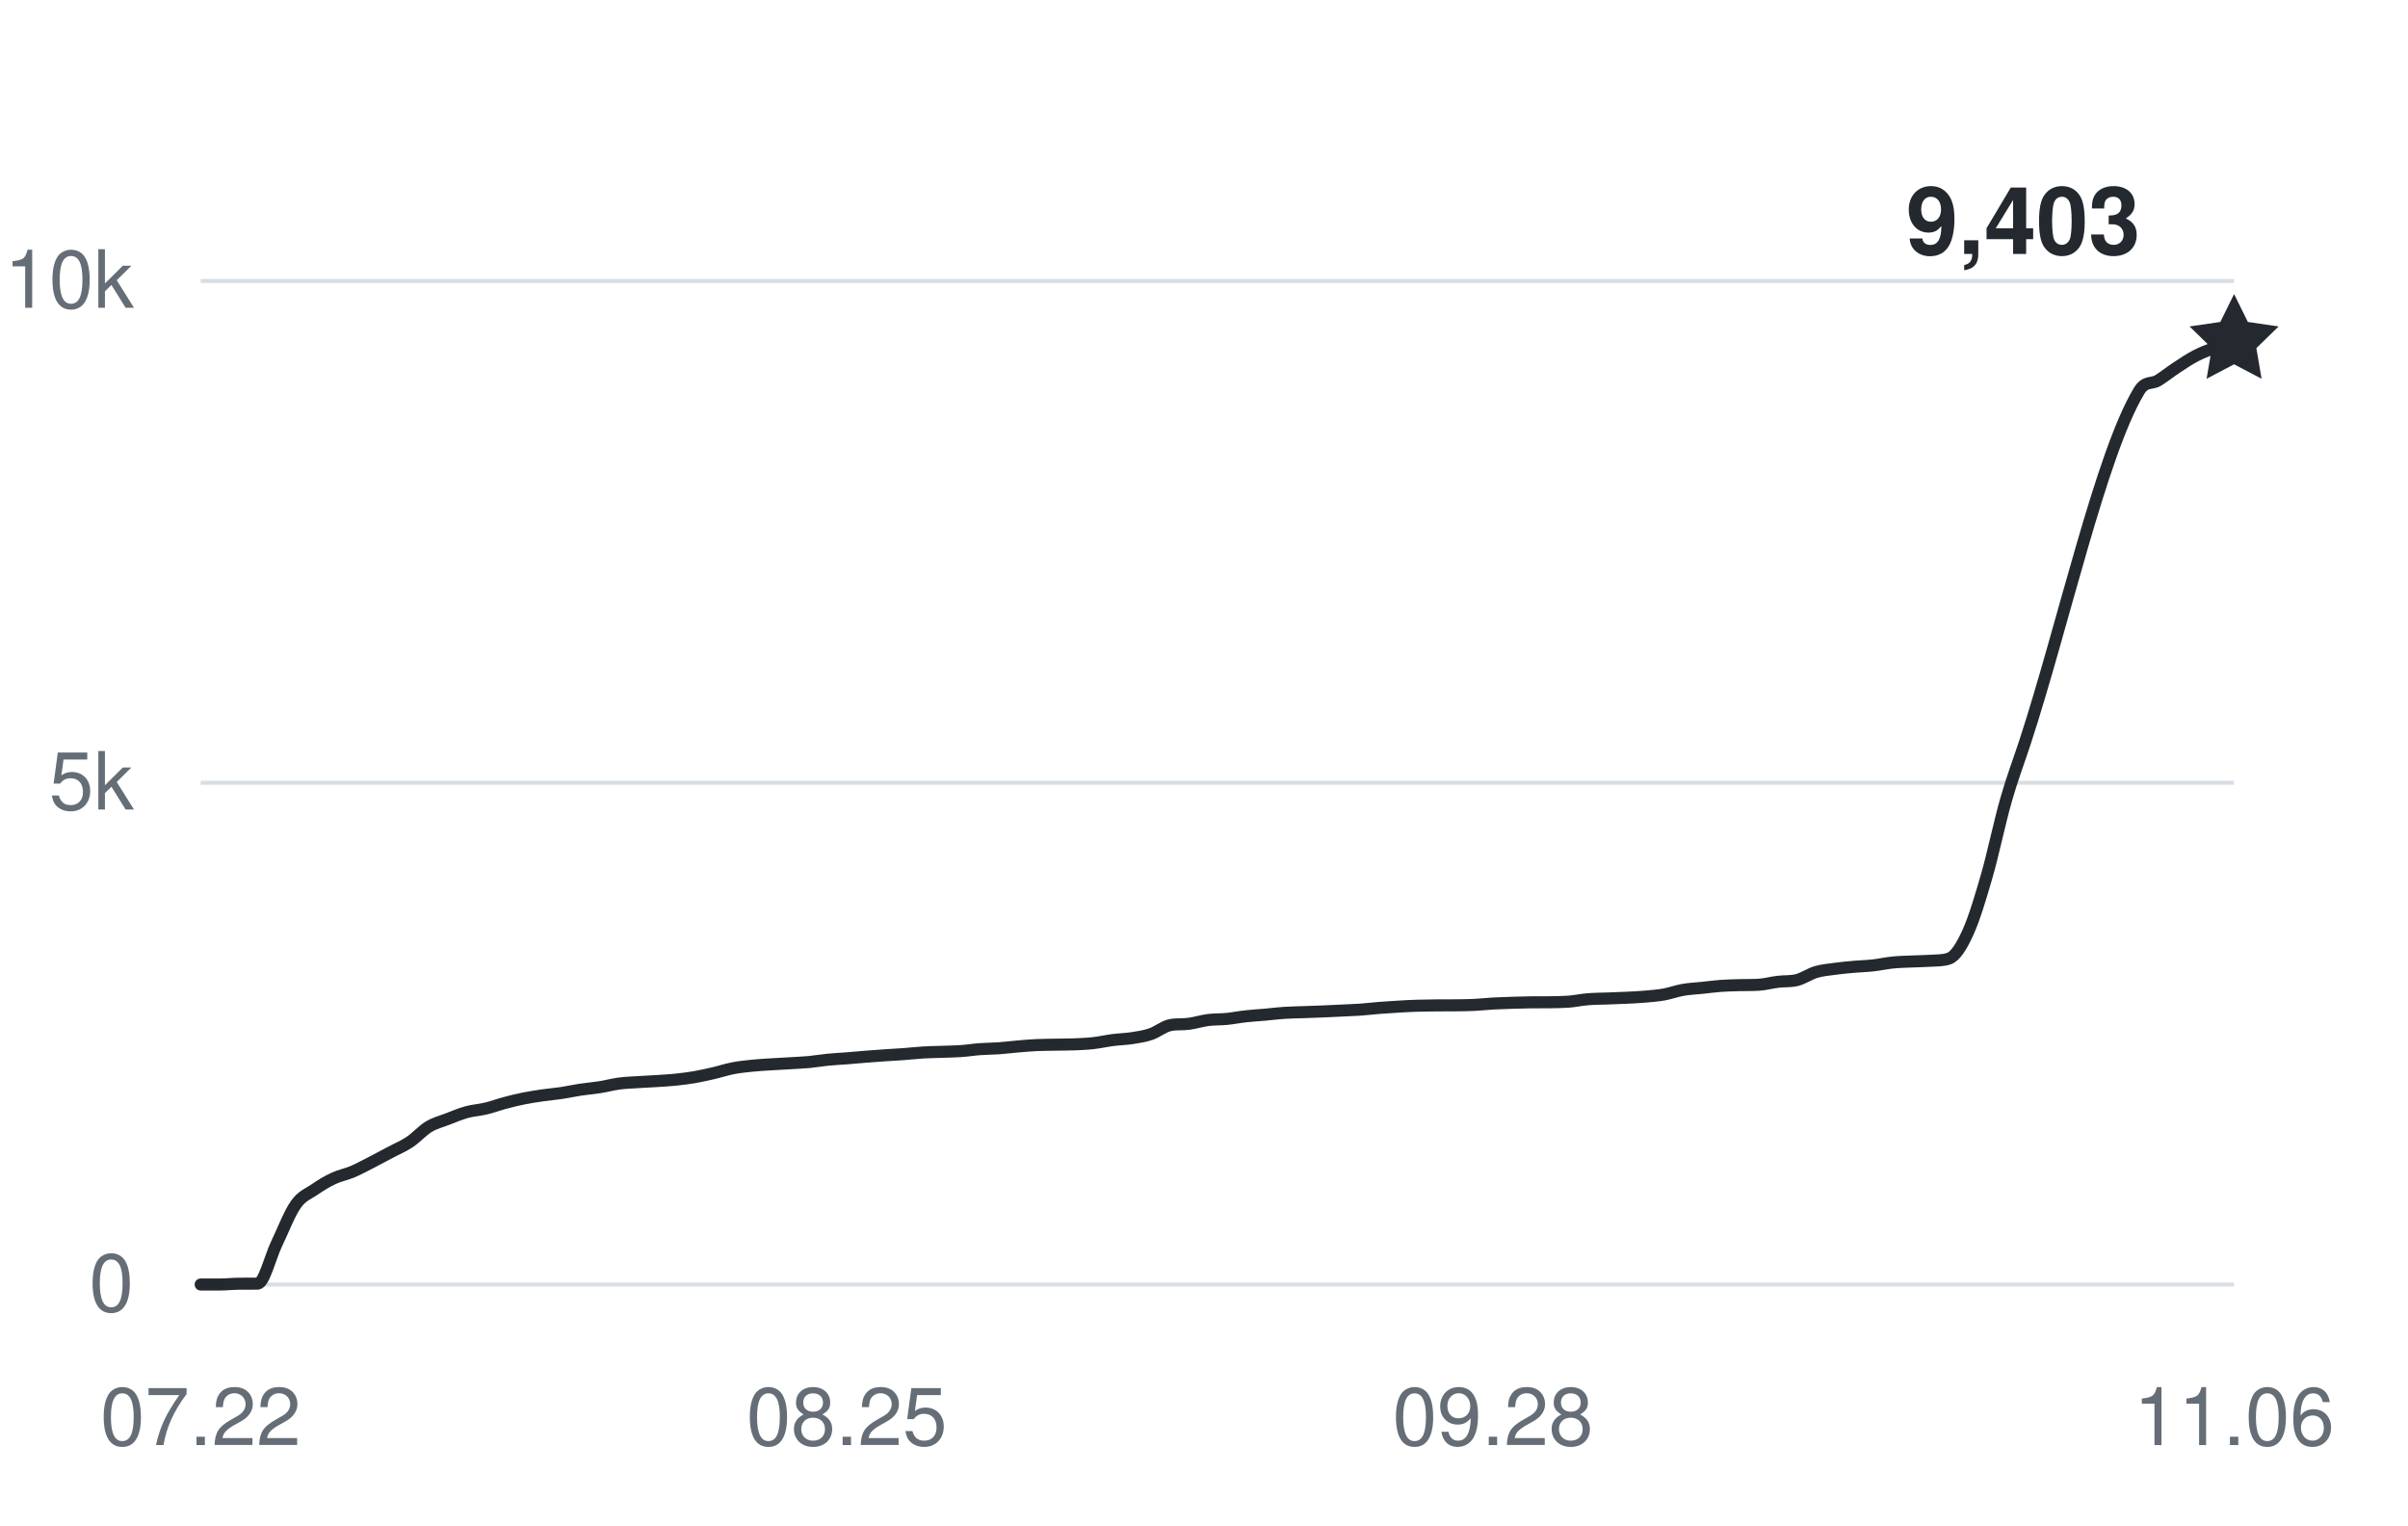
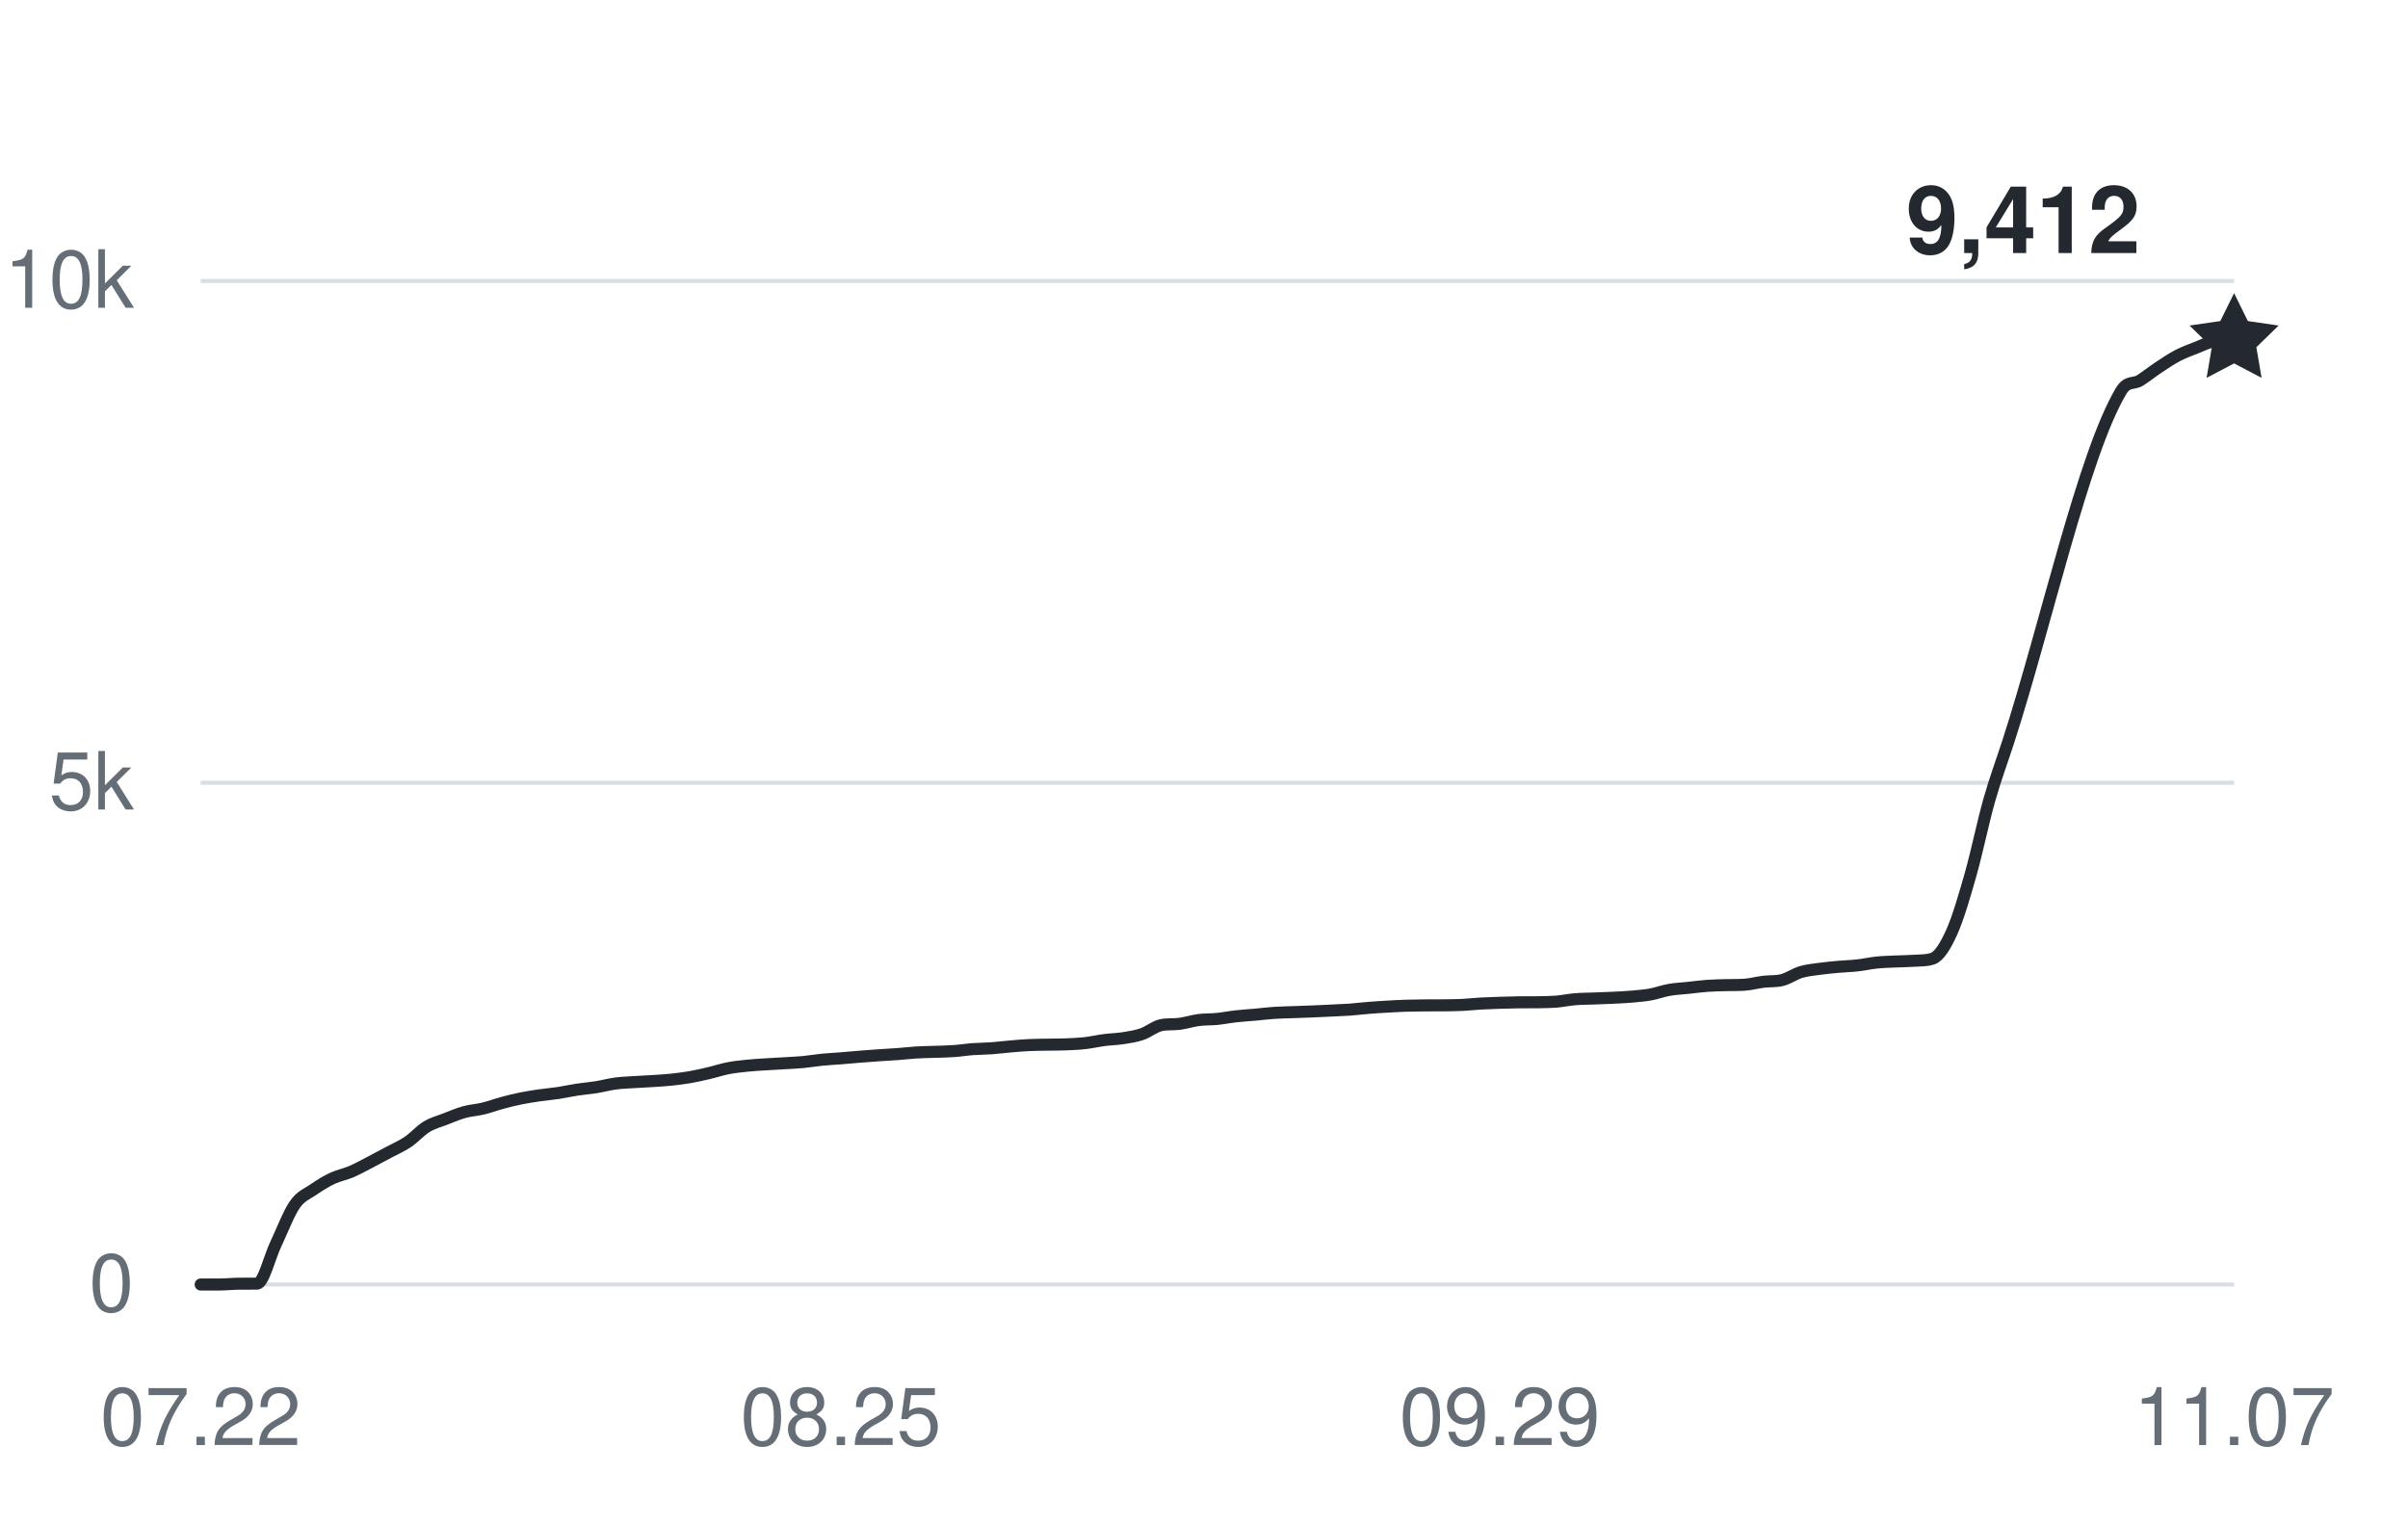
<svg xmlns="http://www.w3.org/2000/svg" width="360" height="228" viewBox="0 0 360 228" role="img" aria-labelledby="title desc">
  <g fill="#656d76" font-family="-apple-system,BlinkMacSystemFont,Segoe UI,Helvetica,Arial,sans-serif" font-size="12">
    <path d="M30 192H334" stroke="#d8dee4" stroke-width="0.6" />
    <text x="20" y="196" text-anchor="end">0</text>
    <path d="M30 117H334" stroke="#d8dee4" stroke-width="0.6" />
    <text x="20" y="121" text-anchor="end">5k</text>
    <path d="M30 42H334" stroke="#d8dee4" stroke-width="0.6" />
    <text x="20" y="46" text-anchor="end">10k</text>
    <text x="30" y="216" text-anchor="middle">07.22</text>
-     <text x="126.598" y="216" text-anchor="middle">08.25</text>
-     <text x="223.196" y="216" text-anchor="middle">09.28</text>
-     <text x="334" y="216" text-anchor="middle">11.06</text>
-     <path d="M30,192 C30.95,192 31.89,192 32.84,192 C33.79,192 34.74,191.89 35.68,191.88 C36.63,191.87 37.58,191.88 38.52,191.87 C39.47,191.85 40.42,187.86 41.36,185.9 C42.31,183.93 43.26,181.41 44.21,180.06 C45.15,178.71 46.1,178.45 47.05,177.79 C47.99,177.14 48.94,176.57 49.89,176.13 C50.83,175.69 51.78,175.53 52.73,175.13 C53.68,174.72 54.62,174.2 55.57,173.72 C56.52,173.23 57.46,172.72 58.41,172.22 C59.36,171.71 60.31,171.33 61.25,170.7 C62.2,170.07 63.15,168.99 64.09,168.42 C65.04,167.85 65.99,167.63 66.93,167.26 C67.88,166.9 68.83,166.49 69.78,166.23 C70.72,165.97 71.67,165.93 72.62,165.7 C73.56,165.48 74.51,165.12 75.46,164.87 C76.4,164.61 77.35,164.38 78.3,164.19 C79.25,164 80.19,163.86 81.14,163.72 C82.09,163.59 83.03,163.51 83.98,163.37 C84.93,163.22 85.88,163.01 86.82,162.87 C87.77,162.73 88.72,162.66 89.66,162.51 C90.61,162.36 91.56,162.1 92.5,161.97 C93.45,161.84 94.4,161.81 95.35,161.75 C96.29,161.68 97.24,161.66 98.19,161.59 C99.13,161.53 100.08,161.48 101.03,161.38 C101.98,161.28 102.92,161.16 103.87,161 C104.82,160.83 105.76,160.62 106.71,160.4 C107.66,160.18 108.6,159.86 109.55,159.68 C110.5,159.49 111.45,159.4 112.39,159.3 C113.34,159.2 114.29,159.15 115.23,159.09 C116.18,159.03 117.13,158.98 118.07,158.93 C119.02,158.87 119.97,158.83 120.92,158.75 C121.86,158.66 122.81,158.49 123.76,158.4 C124.7,158.31 125.65,158.26 126.6,158.19 C127.55,158.12 128.49,158.02 129.44,157.95 C130.39,157.88 131.33,157.81 132.28,157.74 C133.23,157.68 134.17,157.63 135.12,157.56 C136.07,157.49 137.02,157.38 137.96,157.32 C138.91,157.26 139.86,157.25 140.8,157.22 C141.75,157.18 142.7,157.18 143.64,157.11 C144.59,157.05 145.54,156.89 146.49,156.82 C147.43,156.75 148.38,156.76 149.33,156.69 C150.27,156.62 151.22,156.5 152.17,156.42 C153.12,156.34 154.06,156.25 155.01,156.21 C155.96,156.17 156.9,156.17 157.85,156.15 C158.8,156.13 159.74,156.14 160.69,156.1 C161.64,156.06 162.59,156.02 163.53,155.91 C164.48,155.8 165.43,155.58 166.37,155.46 C167.32,155.34 168.27,155.32 169.21,155.18 C170.16,155.03 171.11,154.9 172.06,154.57 C173,154.25 173.95,153.45 174.9,153.24 C175.84,153.03 176.79,153.16 177.74,153.03 C178.69,152.9 179.63,152.6 180.58,152.47 C181.53,152.35 182.47,152.39 183.42,152.3 C184.37,152.2 185.31,152.01 186.26,151.91 C187.21,151.8 188.16,151.75 189.1,151.67 C190.05,151.58 191,151.46 191.94,151.4 C192.89,151.33 193.84,151.33 194.79,151.29 C195.73,151.26 196.68,151.22 197.63,151.19 C198.57,151.15 199.52,151.11 200.47,151.06 C201.41,151.02 202.36,150.98 203.31,150.92 C204.26,150.85 205.2,150.74 206.15,150.66 C207.1,150.59 208.04,150.52 208.99,150.47 C209.94,150.41 210.88,150.36 211.83,150.33 C212.78,150.3 213.73,150.29 214.67,150.28 C215.62,150.28 216.57,150.28 217.51,150.27 C218.46,150.26 219.41,150.25 220.36,150.21 C221.3,150.17 222.25,150.05 223.2,150 C224.14,149.95 225.09,149.92 226.04,149.89 C226.98,149.86 227.93,149.83 228.88,149.82 C229.83,149.81 230.77,149.82 231.72,149.81 C232.67,149.79 233.61,149.79 234.56,149.72 C235.51,149.64 236.45,149.43 237.4,149.36 C238.35,149.28 239.3,149.28 240.24,149.25 C241.19,149.22 242.14,149.19 243.08,149.14 C244.03,149.1 244.98,149.05 245.93,148.97 C246.87,148.88 247.82,148.82 248.77,148.65 C249.71,148.48 250.66,148.12 251.61,147.96 C252.55,147.79 253.5,147.76 254.45,147.66 C255.4,147.56 256.34,147.43 257.29,147.36 C258.24,147.29 259.18,147.28 260.13,147.25 C261.08,147.23 262.02,147.25 262.97,147.19 C263.92,147.13 264.87,146.86 265.81,146.75 C266.76,146.63 267.71,146.73 268.65,146.49 C269.6,146.25 270.55,145.57 271.5,145.29 C272.44,145.01 273.39,144.94 274.34,144.81 C275.28,144.68 276.23,144.59 277.18,144.51 C278.12,144.42 279.07,144.41 280.02,144.3 C280.97,144.2 281.91,143.98 282.86,143.88 C283.81,143.78 284.75,143.76 285.7,143.72 C286.65,143.67 287.6,143.68 288.54,143.61 C289.49,143.54 290.44,143.61 291.38,143.28 C292.33,142.95 293.28,141.44 294.22,139.35 C295.17,137.26 296.12,134.07 297.07,130.77 C298.01,127.47 298.96,122.87 299.91,119.56 C300.85,116.26 301.8,113.82 302.75,110.92 C308.43,93.54 314.11,67.89 319.79,58.44 C320.74,56.87 321.69,57.46 322.64,56.87 C323.58,56.28 324.53,55.52 325.48,54.9 C326.42,54.28 327.37,53.64 328.32,53.15 C329.26,52.66 330.21,52.33 331.16,51.96 C332.11,51.6 333.05,51.29 334,50.95" fill="none" stroke="#24292f" stroke-width="1.8" stroke-linecap="round" stroke-linejoin="round" />
-     <path d="M0 -7 L2.06 -2.83 L6.66 -2.16 L3.33 1.08 L4.11 5.66 L0 3.5 L-4.11 5.66 L-3.33 1.08 L-6.66 -2.16 L-2.06 -2.83 Z" transform="translate(334 50.955)" fill="#24292f" />
-     <text x="320" y="37.955" text-anchor="end" fill="#24292f" font-size="14" font-weight="600">9,403</text>
+     <text x="125.704" y="216" text-anchor="middle">08.25</text>
+     <text x="224.222" y="216" text-anchor="middle">09.29</text>
+     <text x="334" y="216" text-anchor="middle">11.07</text>
+     <path d="M30,192 C30.94,192 31.88,192 32.81,192 C33.75,192 34.69,191.89 35.63,191.88 C36.57,191.87 37.51,191.88 38.44,191.87 C39.38,191.85 40.32,187.86 41.26,185.9 C42.2,183.93 43.14,181.41 44.07,180.06 C45.01,178.71 45.95,178.45 46.89,177.79 C47.83,177.14 48.77,176.57 49.7,176.13 C50.64,175.69 51.58,175.53 52.52,175.13 C53.46,174.72 54.4,174.2 55.33,173.72 C56.27,173.23 57.21,172.72 58.15,172.22 C59.09,171.71 60.02,171.33 60.96,170.7 C61.9,170.07 62.84,168.99 63.78,168.42 C64.72,167.85 65.65,167.63 66.59,167.26 C67.53,166.9 68.47,166.49 69.41,166.23 C70.35,165.97 71.28,165.93 72.22,165.7 C73.16,165.48 74.1,165.12 75.04,164.87 C75.98,164.61 76.91,164.38 77.85,164.19 C78.79,164 79.73,163.86 80.67,163.72 C81.6,163.59 82.54,163.51 83.48,163.37 C84.42,163.22 85.36,163.01 86.3,162.87 C87.23,162.73 88.17,162.66 89.11,162.51 C90.05,162.36 90.99,162.1 91.93,161.97 C92.86,161.84 93.8,161.81 94.74,161.75 C95.68,161.68 96.62,161.66 97.56,161.59 C98.49,161.53 99.43,161.48 100.37,161.38 C101.31,161.28 102.25,161.16 103.19,161 C104.12,160.83 105.06,160.62 106,160.4 C106.94,160.18 107.88,159.86 108.81,159.68 C109.75,159.49 110.69,159.4 111.63,159.3 C112.57,159.2 113.51,159.15 114.44,159.09 C115.38,159.03 116.32,158.98 117.26,158.93 C118.2,158.87 119.14,158.83 120.07,158.75 C121.01,158.66 121.95,158.49 122.89,158.4 C123.83,158.31 124.77,158.26 125.7,158.19 C126.64,158.11 127.58,158.02 128.52,157.95 C129.46,157.88 130.4,157.81 131.33,157.74 C132.27,157.68 133.21,157.63 134.15,157.56 C135.09,157.49 136.02,157.38 136.96,157.32 C137.9,157.26 138.84,157.25 139.78,157.22 C140.72,157.18 141.65,157.18 142.59,157.11 C143.53,157.05 144.47,156.89 145.41,156.82 C146.35,156.75 147.28,156.76 148.22,156.69 C149.16,156.62 150.1,156.5 151.04,156.42 C151.98,156.34 152.91,156.25 153.85,156.21 C154.79,156.16 155.73,156.17 156.67,156.15 C157.6,156.13 158.54,156.14 159.48,156.1 C160.42,156.06 161.36,156.02 162.3,155.91 C163.23,155.8 164.17,155.58 165.11,155.46 C166.05,155.34 166.99,155.32 167.93,155.18 C168.86,155.03 169.8,154.9 170.74,154.57 C171.68,154.25 172.62,153.45 173.56,153.24 C174.49,153.03 175.43,153.16 176.37,153.03 C177.31,152.9 178.25,152.6 179.19,152.47 C180.12,152.35 181.06,152.39 182,152.3 C182.94,152.2 183.88,152.01 184.81,151.91 C185.75,151.8 186.69,151.75 187.63,151.67 C188.57,151.58 189.51,151.46 190.44,151.4 C191.38,151.33 192.32,151.33 193.26,151.29 C194.2,151.26 195.14,151.22 196.07,151.19 C197.01,151.15 197.95,151.11 198.89,151.06 C199.83,151.02 200.77,150.98 201.7,150.92 C202.64,150.85 203.58,150.73 204.52,150.66 C205.46,150.58 206.4,150.52 207.33,150.47 C208.27,150.41 209.21,150.36 210.15,150.33 C211.09,150.3 212.02,150.29 212.96,150.28 C213.9,150.28 214.84,150.28 215.78,150.27 C216.72,150.26 217.65,150.25 218.59,150.21 C219.53,150.17 220.47,150.05 221.41,150 C222.35,149.95 223.28,149.92 224.22,149.89 C225.16,149.86 226.1,149.83 227.04,149.82 C227.98,149.81 228.91,149.82 229.85,149.81 C230.79,149.79 231.73,149.79 232.67,149.72 C233.6,149.64 234.54,149.43 235.48,149.36 C236.42,149.28 237.36,149.28 238.3,149.25 C239.23,149.22 240.17,149.19 241.11,149.14 C242.05,149.1 242.99,149.05 243.93,148.97 C244.86,148.88 245.8,148.82 246.74,148.65 C247.68,148.48 248.62,148.12 249.56,147.96 C250.49,147.79 251.43,147.76 252.37,147.66 C253.31,147.56 254.25,147.43 255.19,147.36 C256.12,147.29 257.06,147.28 258,147.25 C258.94,147.23 259.88,147.25 260.81,147.19 C261.75,147.13 262.69,146.86 263.63,146.75 C264.57,146.63 265.51,146.73 266.44,146.49 C267.38,146.25 268.32,145.57 269.26,145.29 C270.2,145.01 271.14,144.94 272.07,144.81 C273.01,144.68 273.95,144.59 274.89,144.51 C275.83,144.42 276.77,144.41 277.7,144.3 C278.64,144.2 279.58,143.98 280.52,143.88 C281.46,143.78 282.4,143.76 283.33,143.72 C284.27,143.67 285.21,143.68 286.15,143.61 C287.09,143.54 288.02,143.61 288.96,143.28 C289.9,142.95 290.84,141.43 291.78,139.35 C292.72,137.26 293.65,134.07 294.59,130.77 C295.53,127.47 296.47,122.87 297.41,119.56 C298.35,116.26 299.28,113.82 300.22,110.92 C305.85,93.54 311.48,67.89 317.11,58.44 C318.05,56.87 318.99,57.46 319.93,56.87 C320.86,56.28 321.8,55.52 322.74,54.9 C323.68,54.28 324.62,53.64 325.56,53.15 C326.49,52.66 327.43,52.33 328.37,51.96 C329.31,51.6 330.25,51.09 331.19,50.95 C332.12,50.82 333.06,50.86 334,50.82" fill="none" stroke="#24292f" stroke-width="1.8" stroke-linecap="round" stroke-linejoin="round" />
+     <path d="M0 -7 L2.06 -2.83 L6.66 -2.16 L3.33 1.08 L4.11 5.66 L0 3.5 L-4.11 5.66 L-3.33 1.08 L-6.66 -2.16 L-2.06 -2.83 Z" transform="translate(334 50.82)" fill="#24292f" />
+     <text x="320" y="37.82" text-anchor="end" fill="#24292f" font-size="14" font-weight="600">9,412</text>
  </g>
</svg>
